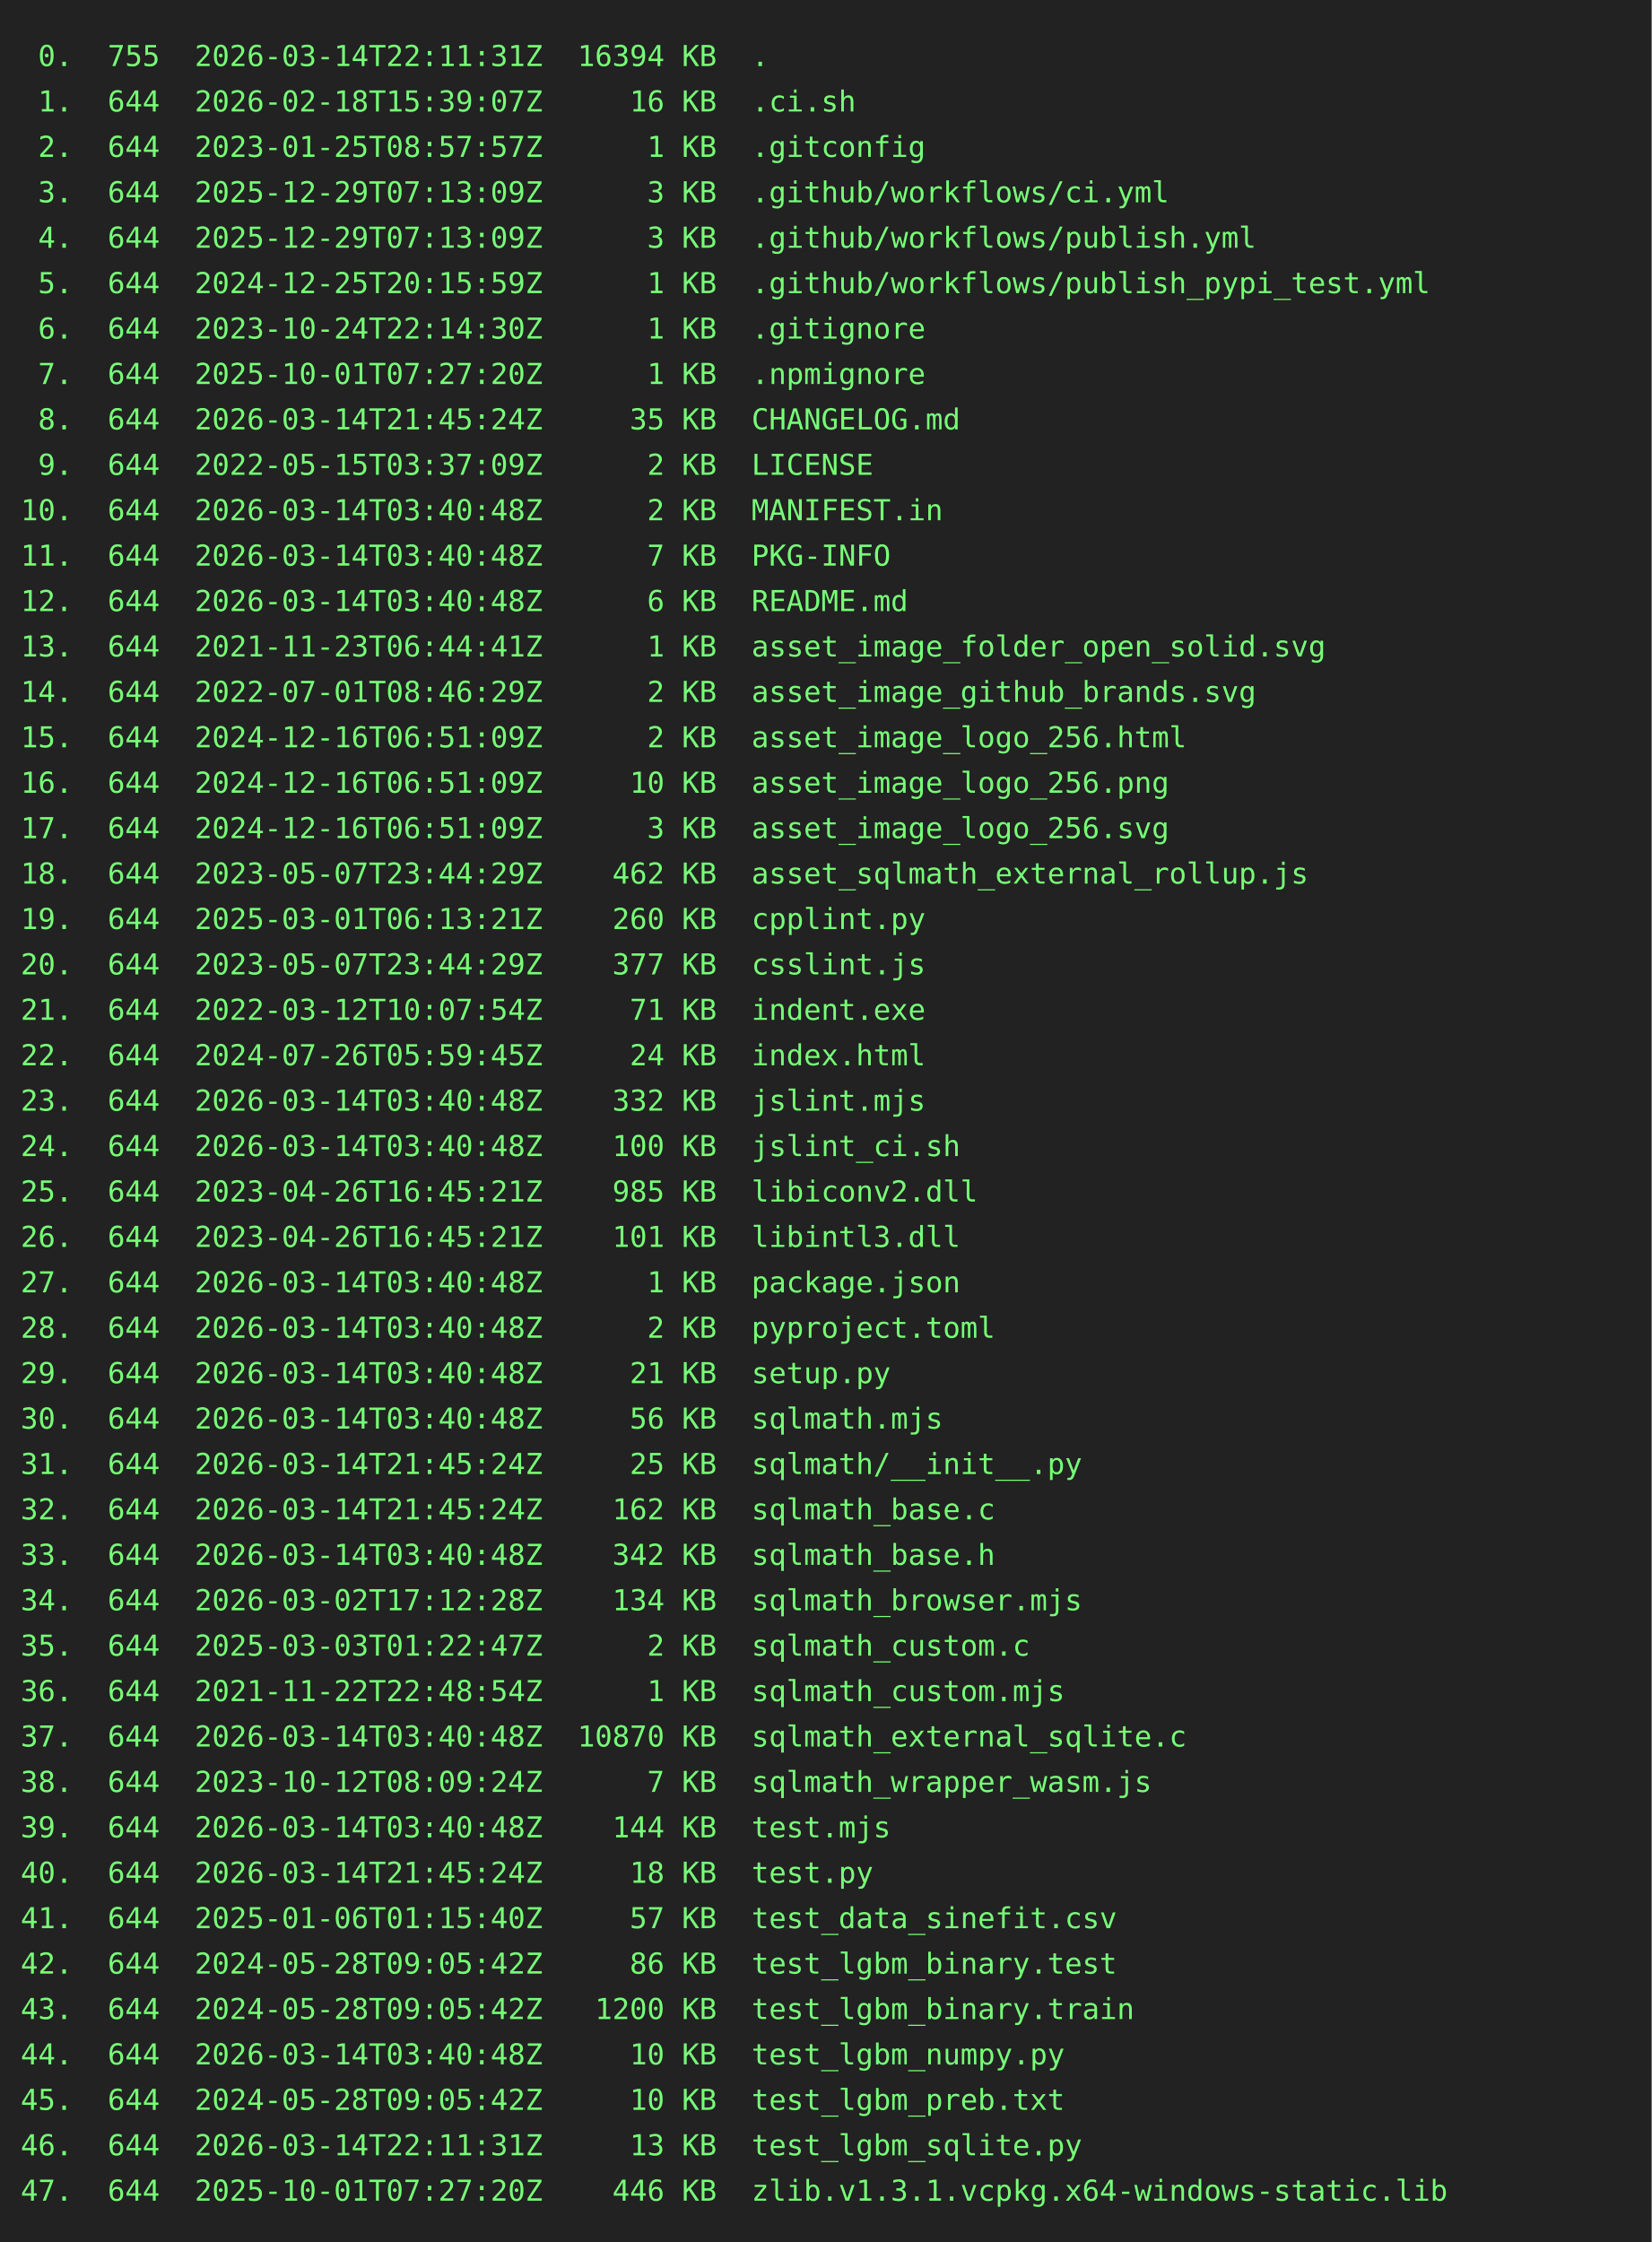
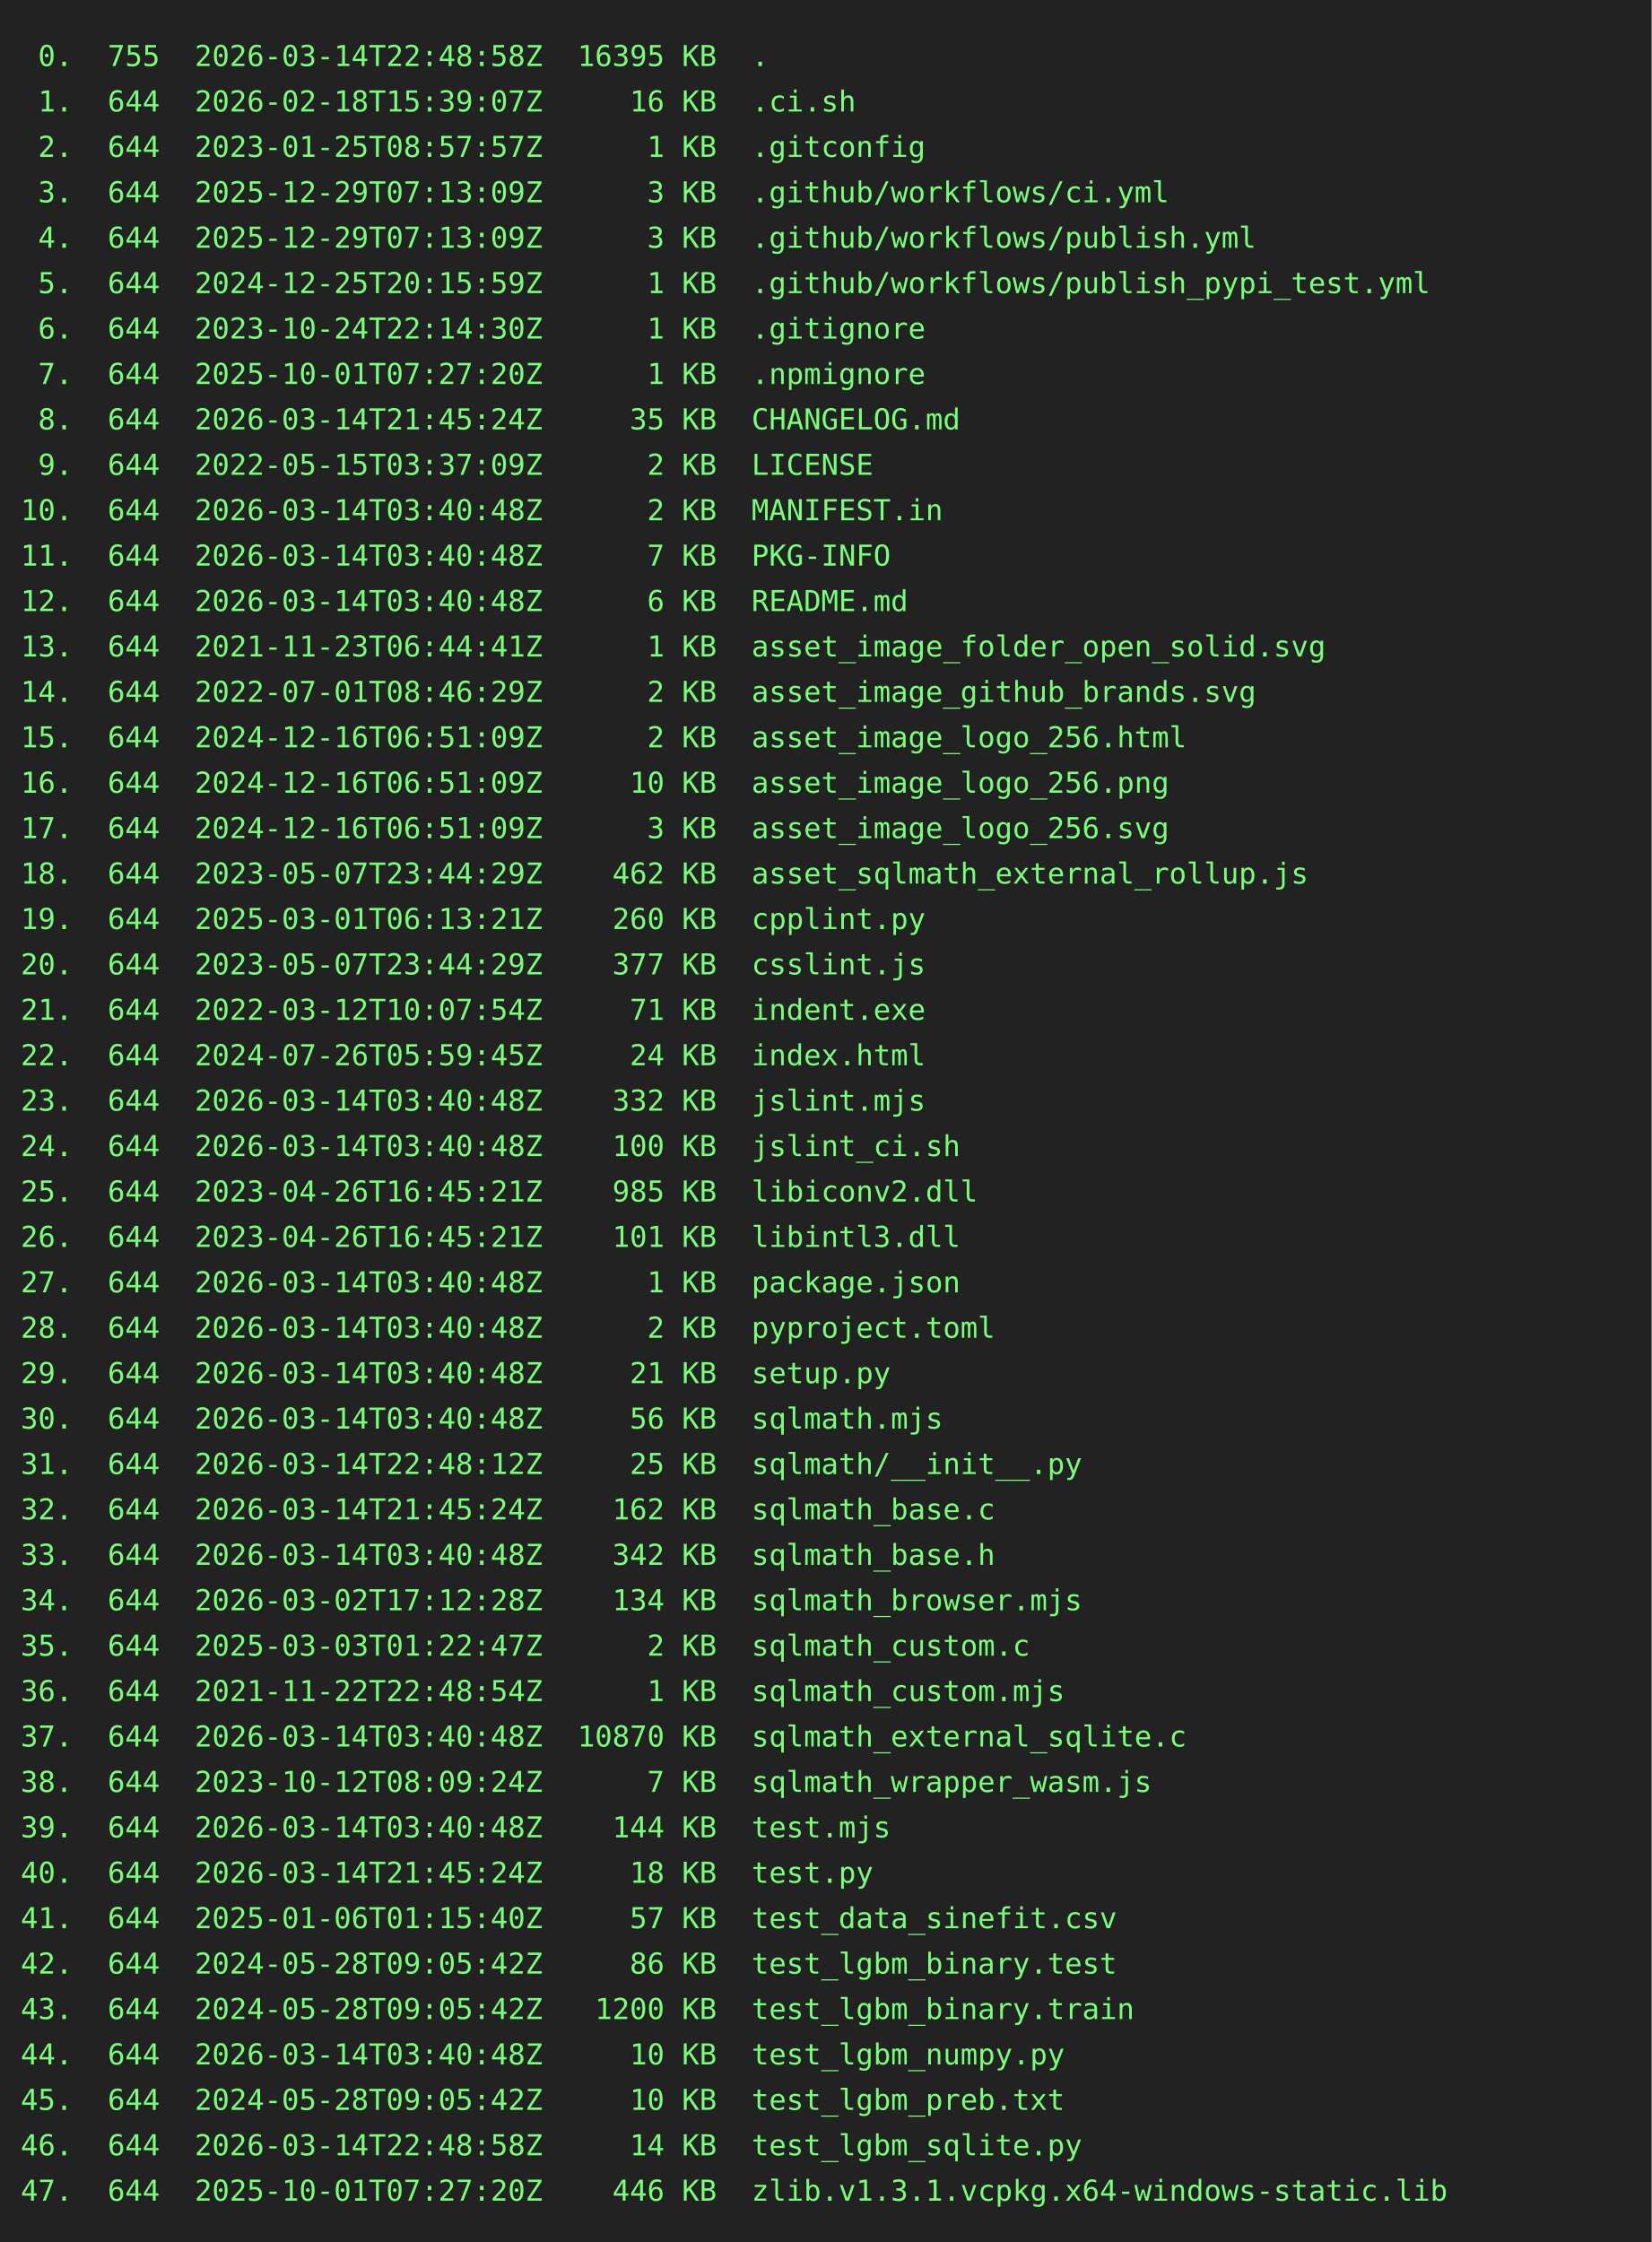
<svg xmlns="http://www.w3.org/2000/svg" height="1086" width="800">
  <rect height="1086" fill="#222" width="800" />
  <text fill="#7f7" font-family="consolas, menlo, monospace" font-size="14" xml:space="preserve">
-     <tspan lengthAdjust="spacingAndGlyphs" textLength="768" x="10" y="32"> 0.  755  2026-03-14T22:11:31Z  16394 KB  .                                                      </tspan>
+     <tspan lengthAdjust="spacingAndGlyphs" textLength="768" x="10" y="32"> 0.  755  2026-03-14T22:48:58Z  16395 KB  .                                                      </tspan>
    <tspan lengthAdjust="spacingAndGlyphs" textLength="768" x="10" y="54"> 1.  644  2026-02-18T15:39:07Z     16 KB  .ci.sh                                                 </tspan>
    <tspan lengthAdjust="spacingAndGlyphs" textLength="768" x="10" y="76"> 2.  644  2023-01-25T08:57:57Z      1 KB  .gitconfig                                             </tspan>
    <tspan lengthAdjust="spacingAndGlyphs" textLength="768" x="10" y="98"> 3.  644  2025-12-29T07:13:09Z      3 KB  .github/workflows/ci.yml                               </tspan>
    <tspan lengthAdjust="spacingAndGlyphs" textLength="768" x="10" y="120"> 4.  644  2025-12-29T07:13:09Z      3 KB  .github/workflows/publish.yml                          </tspan>
    <tspan lengthAdjust="spacingAndGlyphs" textLength="768" x="10" y="142"> 5.  644  2024-12-25T20:15:59Z      1 KB  .github/workflows/publish_pypi_test.yml                </tspan>
    <tspan lengthAdjust="spacingAndGlyphs" textLength="768" x="10" y="164"> 6.  644  2023-10-24T22:14:30Z      1 KB  .gitignore                                             </tspan>
    <tspan lengthAdjust="spacingAndGlyphs" textLength="768" x="10" y="186"> 7.  644  2025-10-01T07:27:20Z      1 KB  .npmignore                                             </tspan>
    <tspan lengthAdjust="spacingAndGlyphs" textLength="768" x="10" y="208"> 8.  644  2026-03-14T21:45:24Z     35 KB  CHANGELOG.md                                           </tspan>
    <tspan lengthAdjust="spacingAndGlyphs" textLength="768" x="10" y="230"> 9.  644  2022-05-15T03:37:09Z      2 KB  LICENSE                                                </tspan>
    <tspan lengthAdjust="spacingAndGlyphs" textLength="768" x="10" y="252">10.  644  2026-03-14T03:40:48Z      2 KB  MANIFEST.in                                            </tspan>
    <tspan lengthAdjust="spacingAndGlyphs" textLength="768" x="10" y="274">11.  644  2026-03-14T03:40:48Z      7 KB  PKG-INFO                                               </tspan>
    <tspan lengthAdjust="spacingAndGlyphs" textLength="768" x="10" y="296">12.  644  2026-03-14T03:40:48Z      6 KB  README.md                                              </tspan>
    <tspan lengthAdjust="spacingAndGlyphs" textLength="768" x="10" y="318">13.  644  2021-11-23T06:44:41Z      1 KB  asset_image_folder_open_solid.svg                      </tspan>
    <tspan lengthAdjust="spacingAndGlyphs" textLength="768" x="10" y="340">14.  644  2022-07-01T08:46:29Z      2 KB  asset_image_github_brands.svg                          </tspan>
    <tspan lengthAdjust="spacingAndGlyphs" textLength="768" x="10" y="362">15.  644  2024-12-16T06:51:09Z      2 KB  asset_image_logo_256.html                              </tspan>
    <tspan lengthAdjust="spacingAndGlyphs" textLength="768" x="10" y="384">16.  644  2024-12-16T06:51:09Z     10 KB  asset_image_logo_256.png                               </tspan>
    <tspan lengthAdjust="spacingAndGlyphs" textLength="768" x="10" y="406">17.  644  2024-12-16T06:51:09Z      3 KB  asset_image_logo_256.svg                               </tspan>
    <tspan lengthAdjust="spacingAndGlyphs" textLength="768" x="10" y="428">18.  644  2023-05-07T23:44:29Z    462 KB  asset_sqlmath_external_rollup.js                       </tspan>
    <tspan lengthAdjust="spacingAndGlyphs" textLength="768" x="10" y="450">19.  644  2025-03-01T06:13:21Z    260 KB  cpplint.py                                             </tspan>
    <tspan lengthAdjust="spacingAndGlyphs" textLength="768" x="10" y="472">20.  644  2023-05-07T23:44:29Z    377 KB  csslint.js                                             </tspan>
    <tspan lengthAdjust="spacingAndGlyphs" textLength="768" x="10" y="494">21.  644  2022-03-12T10:07:54Z     71 KB  indent.exe                                             </tspan>
    <tspan lengthAdjust="spacingAndGlyphs" textLength="768" x="10" y="516">22.  644  2024-07-26T05:59:45Z     24 KB  index.html                                             </tspan>
    <tspan lengthAdjust="spacingAndGlyphs" textLength="768" x="10" y="538">23.  644  2026-03-14T03:40:48Z    332 KB  jslint.mjs                                             </tspan>
    <tspan lengthAdjust="spacingAndGlyphs" textLength="768" x="10" y="560">24.  644  2026-03-14T03:40:48Z    100 KB  jslint_ci.sh                                           </tspan>
    <tspan lengthAdjust="spacingAndGlyphs" textLength="768" x="10" y="582">25.  644  2023-04-26T16:45:21Z    985 KB  libiconv2.dll                                          </tspan>
    <tspan lengthAdjust="spacingAndGlyphs" textLength="768" x="10" y="604">26.  644  2023-04-26T16:45:21Z    101 KB  libintl3.dll                                           </tspan>
    <tspan lengthAdjust="spacingAndGlyphs" textLength="768" x="10" y="626">27.  644  2026-03-14T03:40:48Z      1 KB  package.json                                           </tspan>
    <tspan lengthAdjust="spacingAndGlyphs" textLength="768" x="10" y="648">28.  644  2026-03-14T03:40:48Z      2 KB  pyproject.toml                                         </tspan>
    <tspan lengthAdjust="spacingAndGlyphs" textLength="768" x="10" y="670">29.  644  2026-03-14T03:40:48Z     21 KB  setup.py                                               </tspan>
    <tspan lengthAdjust="spacingAndGlyphs" textLength="768" x="10" y="692">30.  644  2026-03-14T03:40:48Z     56 KB  sqlmath.mjs                                            </tspan>
-     <tspan lengthAdjust="spacingAndGlyphs" textLength="768" x="10" y="714">31.  644  2026-03-14T21:45:24Z     25 KB  sqlmath/__init__.py                                    </tspan>
+     <tspan lengthAdjust="spacingAndGlyphs" textLength="768" x="10" y="714">31.  644  2026-03-14T22:48:12Z     25 KB  sqlmath/__init__.py                                    </tspan>
    <tspan lengthAdjust="spacingAndGlyphs" textLength="768" x="10" y="736">32.  644  2026-03-14T21:45:24Z    162 KB  sqlmath_base.c                                         </tspan>
    <tspan lengthAdjust="spacingAndGlyphs" textLength="768" x="10" y="758">33.  644  2026-03-14T03:40:48Z    342 KB  sqlmath_base.h                                         </tspan>
    <tspan lengthAdjust="spacingAndGlyphs" textLength="768" x="10" y="780">34.  644  2026-03-02T17:12:28Z    134 KB  sqlmath_browser.mjs                                    </tspan>
    <tspan lengthAdjust="spacingAndGlyphs" textLength="768" x="10" y="802">35.  644  2025-03-03T01:22:47Z      2 KB  sqlmath_custom.c                                       </tspan>
    <tspan lengthAdjust="spacingAndGlyphs" textLength="768" x="10" y="824">36.  644  2021-11-22T22:48:54Z      1 KB  sqlmath_custom.mjs                                     </tspan>
    <tspan lengthAdjust="spacingAndGlyphs" textLength="768" x="10" y="846">37.  644  2026-03-14T03:40:48Z  10870 KB  sqlmath_external_sqlite.c                              </tspan>
    <tspan lengthAdjust="spacingAndGlyphs" textLength="768" x="10" y="868">38.  644  2023-10-12T08:09:24Z      7 KB  sqlmath_wrapper_wasm.js                                </tspan>
    <tspan lengthAdjust="spacingAndGlyphs" textLength="768" x="10" y="890">39.  644  2026-03-14T03:40:48Z    144 KB  test.mjs                                               </tspan>
    <tspan lengthAdjust="spacingAndGlyphs" textLength="768" x="10" y="912">40.  644  2026-03-14T21:45:24Z     18 KB  test.py                                                </tspan>
    <tspan lengthAdjust="spacingAndGlyphs" textLength="768" x="10" y="934">41.  644  2025-01-06T01:15:40Z     57 KB  test_data_sinefit.csv                                  </tspan>
    <tspan lengthAdjust="spacingAndGlyphs" textLength="768" x="10" y="956">42.  644  2024-05-28T09:05:42Z     86 KB  test_lgbm_binary.test                                  </tspan>
    <tspan lengthAdjust="spacingAndGlyphs" textLength="768" x="10" y="978">43.  644  2024-05-28T09:05:42Z   1200 KB  test_lgbm_binary.train                                 </tspan>
    <tspan lengthAdjust="spacingAndGlyphs" textLength="768" x="10" y="1000">44.  644  2026-03-14T03:40:48Z     10 KB  test_lgbm_numpy.py                                     </tspan>
    <tspan lengthAdjust="spacingAndGlyphs" textLength="768" x="10" y="1022">45.  644  2024-05-28T09:05:42Z     10 KB  test_lgbm_preb.txt                                     </tspan>
-     <tspan lengthAdjust="spacingAndGlyphs" textLength="768" x="10" y="1044">46.  644  2026-03-14T22:11:31Z     13 KB  test_lgbm_sqlite.py                                    </tspan>
+     <tspan lengthAdjust="spacingAndGlyphs" textLength="768" x="10" y="1044">46.  644  2026-03-14T22:48:58Z     14 KB  test_lgbm_sqlite.py                                    </tspan>
    <tspan lengthAdjust="spacingAndGlyphs" textLength="768" x="10" y="1066">47.  644  2025-10-01T07:27:20Z    446 KB  zlib.v1.3.1.vcpkg.x64-windows-static.lib               </tspan>
  </text>
</svg>
